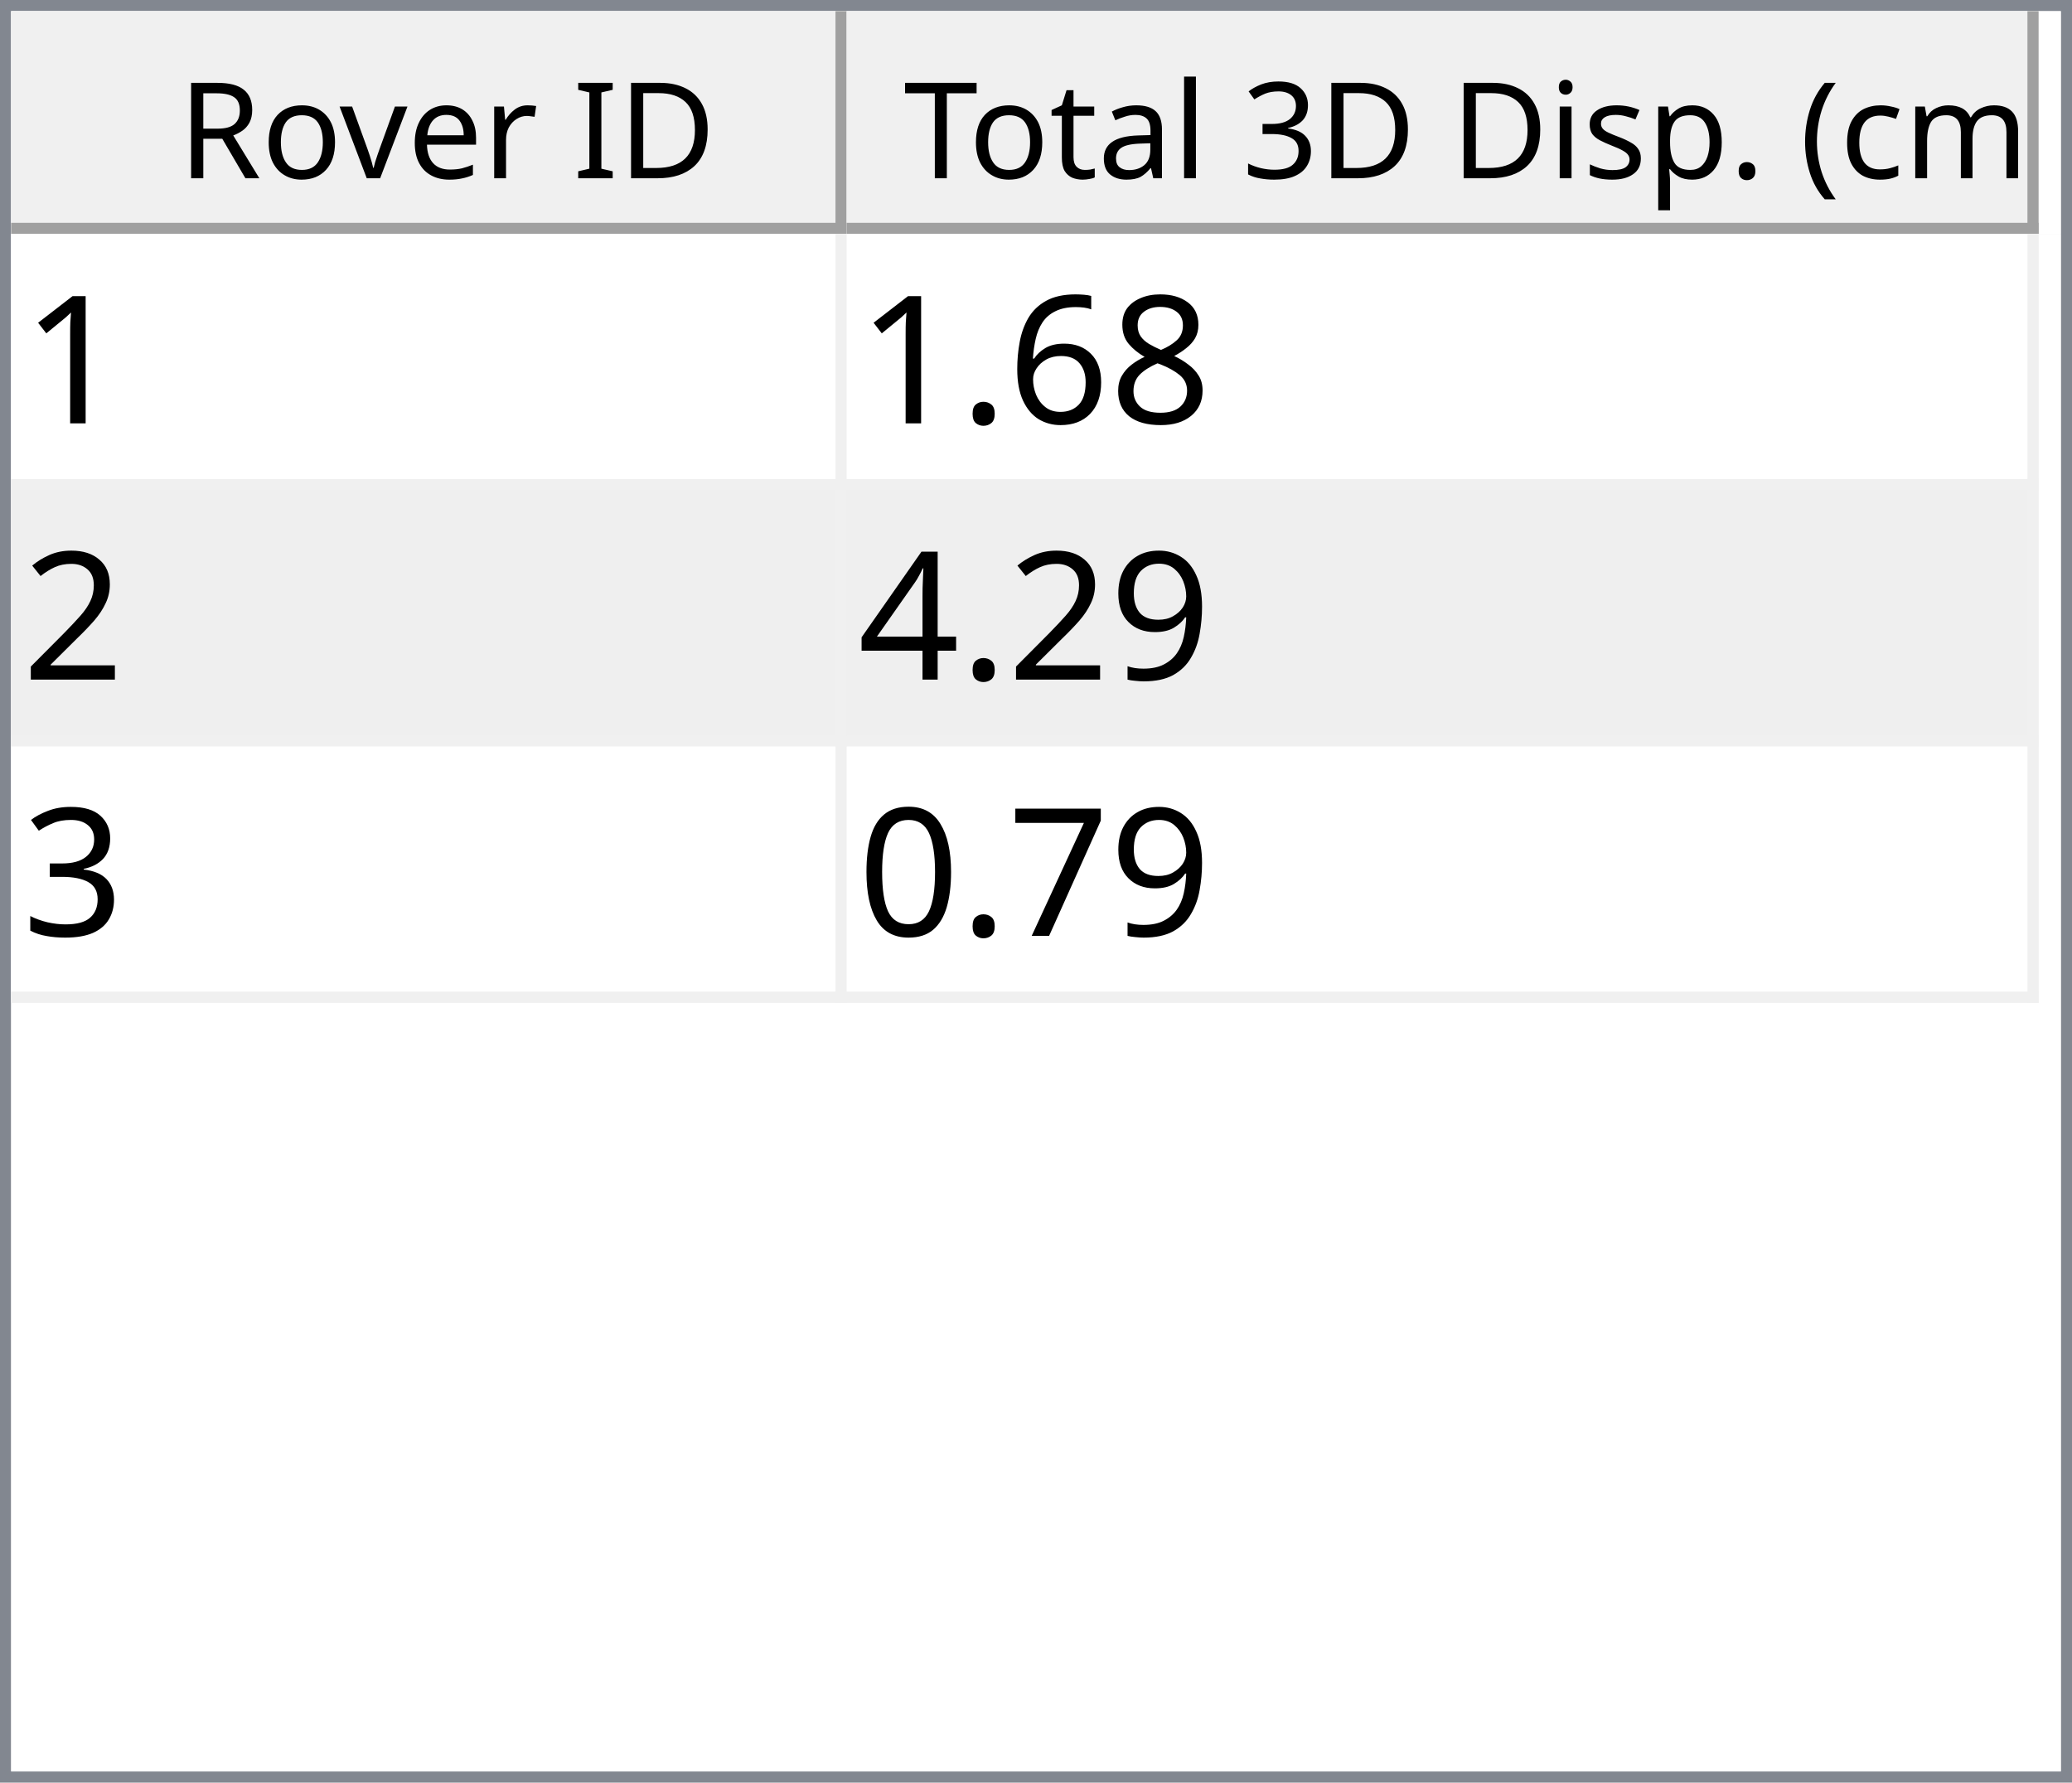
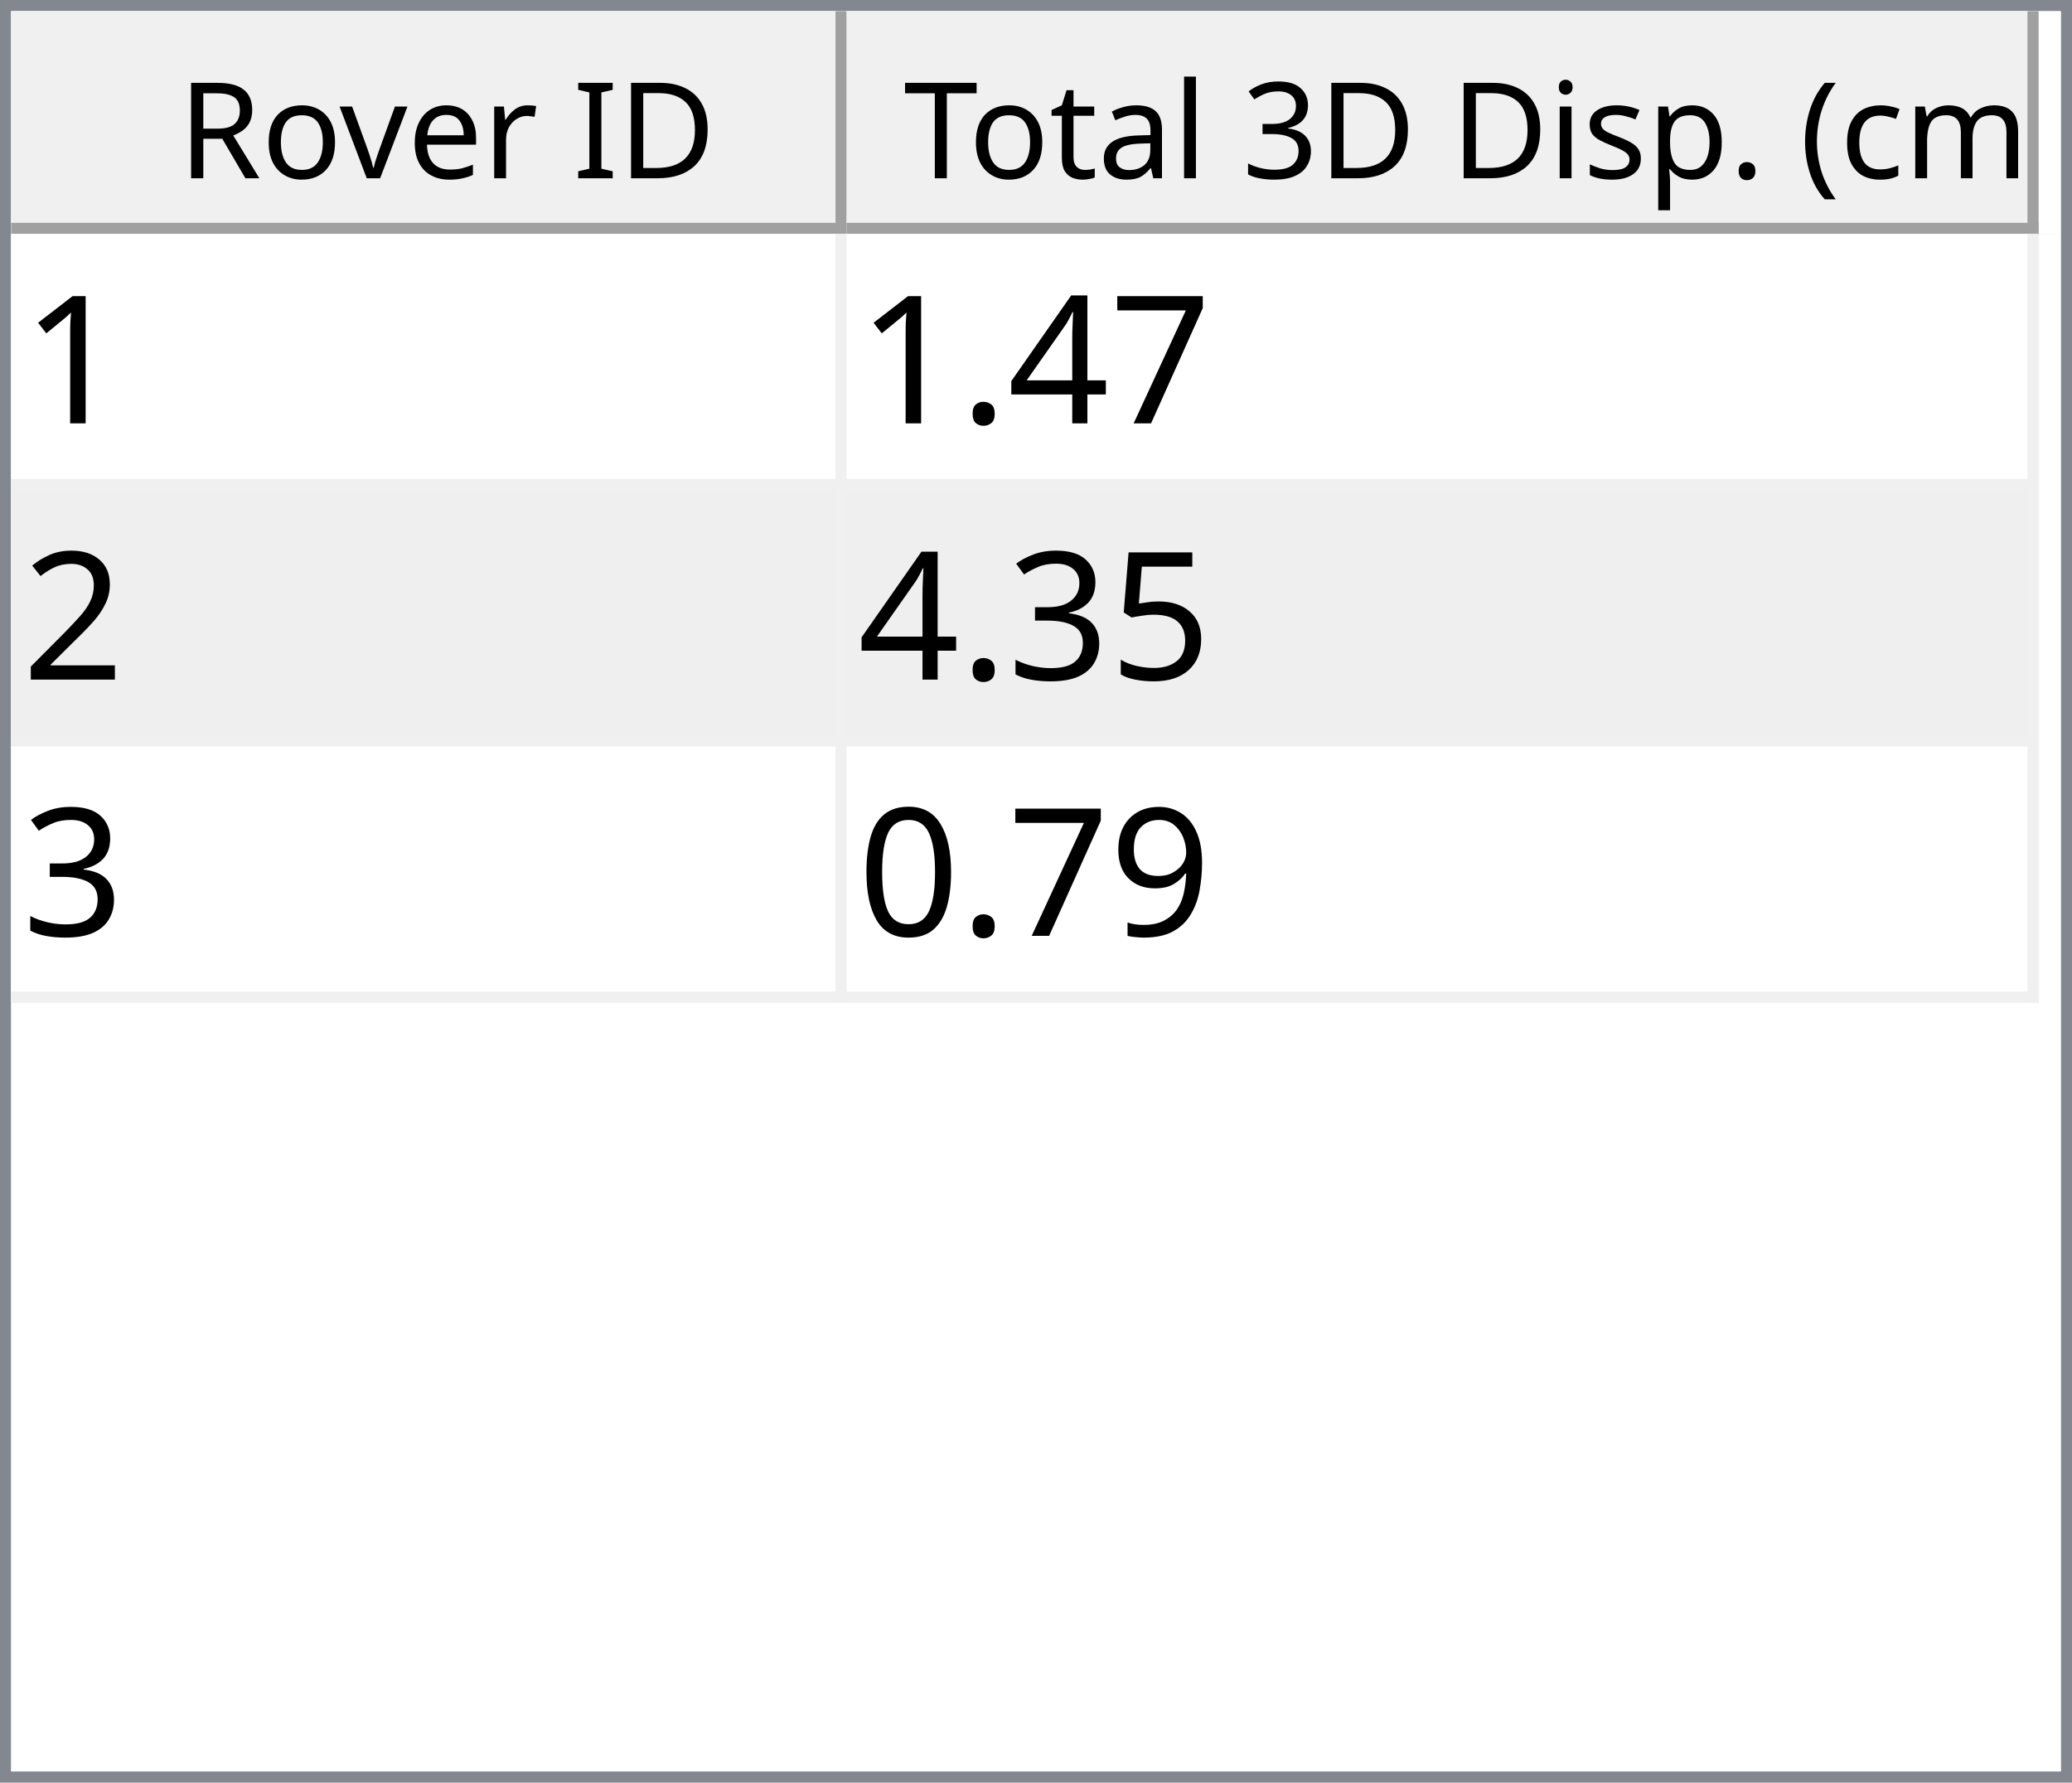
<svg xmlns="http://www.w3.org/2000/svg" style="fill-opacity:1; color-rendering:auto; color-interpolation:auto; text-rendering:auto; stroke:black; stroke-linecap:square; stroke-miterlimit:10; shape-rendering:auto; stroke-opacity:1; fill:black; stroke-dasharray:none; font-weight:normal; stroke-width:1; font-family:'Dialog'; font-style:normal; stroke-linejoin:miter; font-size:12px; stroke-dashoffset:0; image-rendering:auto;" width="186" height="160">
  <defs id="genericDefs" />
  <g>
    <defs id="defs1">
      <clipPath clipPathUnits="userSpaceOnUse" id="clipPath1">
        <path d="M0 0 L186 0 L186 160 L0 160 L0 0 Z" />
      </clipPath>
      <clipPath clipPathUnits="userSpaceOnUse" id="clipPath2">
        <path d="M0 0 L0 160 L186 160 L186 0 Z" />
      </clipPath>
      <clipPath clipPathUnits="userSpaceOnUse" id="clipPath3">
        <path d="M0 0 L0 20 L184 20 L184 0 Z" />
      </clipPath>
      <clipPath clipPathUnits="userSpaceOnUse" id="clipPath4">
        <path d="M0 0 L0 20 L75 20 L75 0 Z" />
      </clipPath>
      <clipPath clipPathUnits="userSpaceOnUse" id="clipPath5">
        <path d="M1 1 L1 19 L74 19 L74 1 Z" />
      </clipPath>
      <clipPath clipPathUnits="userSpaceOnUse" id="clipPath6">
        <path d="M0 0 L0 18 L73 18 L73 0 Z" />
      </clipPath>
      <clipPath clipPathUnits="userSpaceOnUse" id="clipPath7">
        <path d="M-0.5 -0.5 L-0.5 19.5 L74.5 19.5 L74.5 -0.5 Z" />
      </clipPath>
      <clipPath clipPathUnits="userSpaceOnUse" id="clipPath8">
        <path d="M0 0 L0 20 L107 20 L107 0 Z" />
      </clipPath>
      <clipPath clipPathUnits="userSpaceOnUse" id="clipPath9">
        <path d="M1 1 L1 19 L106 19 L106 1 Z" />
      </clipPath>
      <clipPath clipPathUnits="userSpaceOnUse" id="clipPath10">
        <path d="M0 0 L0 18 L105 18 L105 0 Z" />
      </clipPath>
      <clipPath clipPathUnits="userSpaceOnUse" id="clipPath11">
        <path d="M-0.5 -0.5 L-0.5 19.5 L106.5 19.5 L106.5 -0.5 Z" />
      </clipPath>
      <clipPath clipPathUnits="userSpaceOnUse" id="clipPath12">
        <path d="M0 0 L0 138 L184 138 L184 0 Z" />
      </clipPath>
      <clipPath clipPathUnits="userSpaceOnUse" id="clipPath13">
        <path d="M0 0 L0 69 L182 69 L182 0 Z" />
      </clipPath>
      <clipPath clipPathUnits="userSpaceOnUse" id="clipPath14">
        <path d="M-0.5 -0.5 L-0.5 68.5 L181.5 68.5 L181.5 -0.5 Z" />
      </clipPath>
      <clipPath clipPathUnits="userSpaceOnUse" id="clipPath15">
        <path d="M0 0 L0 22 L74 22 L74 0 Z" />
      </clipPath>
      <clipPath clipPathUnits="userSpaceOnUse" id="clipPath16">
        <path d="M0 0 L0 22 L106 22 L106 0 Z" />
      </clipPath>
      <font horiz-adv-x="64.551" id="font1">
        <font-face ascent="107.91" descent="25.098" units-per-em="100" style="font-style:normal; font-family:Segoe UI; font-weight:normal;" />
        <missing-glyph horiz-adv-x="64.551" d="M8.109 0 L8.109 68.266 L56.453 68.266 L56.453 0 L8.109 0 ZM15.328 7.234 L49.219 7.234 L49.219 61.031 L15.328 61.031 L15.328 7.234 Z" />
        <glyph unicode="D" horiz-adv-x="70.117" d="M9.188 0 L9.188 70.016 L28.516 70.016 Q65.531 70.016 65.531 35.891 Q65.531 19.672 55.25 9.836 Q44.969 0 27.734 0 L9.188 0 ZM17.391 62.594 L17.391 7.422 L27.828 7.422 Q41.609 7.422 49.273 14.797 Q56.938 22.172 56.938 35.688 Q56.938 62.594 28.328 62.594 L17.391 62.594 Z" />
        <glyph unicode="I" horiz-adv-x="26.611" d="M17.391 0 L9.188 0 L9.188 70.016 L17.391 70.016 L17.391 0 Z" />
        <glyph unicode=" " horiz-adv-x="27.393" d="" />
        <glyph unicode="r" horiz-adv-x="34.766" d="M34.188 41.891 Q32.078 43.5 28.125 43.5 Q23 43.5 19.555 38.672 Q16.109 33.844 16.109 25.484 L16.109 0 L8.109 0 L8.109 50 L16.109 50 L16.109 39.703 L16.312 39.703 Q18.016 44.969 21.531 47.922 Q25.047 50.875 29.391 50.875 Q32.516 50.875 34.188 50.203 L34.188 41.891 Z" />
        <glyph unicode="e" horiz-adv-x="52.295" d="M48.297 23 L12.984 23 Q13.188 14.656 17.484 10.109 Q21.781 5.562 29.297 5.562 Q37.75 5.562 44.828 11.141 L44.828 3.609 Q38.234 -1.172 27.391 -1.172 Q16.797 -1.172 10.742 5.641 Q4.688 12.453 4.688 24.812 Q4.688 36.469 11.305 43.82 Q17.922 51.172 27.734 51.172 Q37.547 51.172 42.922 44.828 Q48.297 38.484 48.297 27.203 L48.297 23 ZM40.094 29.781 Q40.047 36.719 36.75 40.578 Q33.453 44.438 27.594 44.438 Q21.922 44.438 17.969 40.383 Q14.016 36.328 13.094 29.781 L40.094 29.781 Z" />
        <glyph unicode="v" horiz-adv-x="47.9" d="M47.406 50 L27.484 0 L19.625 0 L0.688 50 L9.469 50 L22.172 13.672 Q23.578 9.672 23.922 6.688 L24.125 6.688 Q24.609 10.453 25.688 13.484 L38.969 50 L47.406 50 Z" />
        <glyph unicode="o" horiz-adv-x="58.594" d="M29 -1.172 Q17.922 -1.172 11.305 5.836 Q4.688 12.844 4.688 24.422 Q4.688 37.016 11.57 44.094 Q18.453 51.172 30.172 51.172 Q41.359 51.172 47.633 44.289 Q53.906 37.406 53.906 25.203 Q53.906 13.234 47.141 6.031 Q40.375 -1.172 29 -1.172 ZM29.594 44.438 Q21.875 44.438 17.383 39.188 Q12.891 33.938 12.891 24.703 Q12.891 15.828 17.43 10.695 Q21.969 5.562 29.594 5.562 Q37.359 5.562 41.531 10.594 Q45.703 15.625 45.703 24.906 Q45.703 34.281 41.531 39.359 Q37.359 44.438 29.594 44.438 Z" />
        <glyph unicode="R" horiz-adv-x="59.814" d="M59.375 0 L49.609 0 L37.891 19.625 Q36.281 22.359 34.766 24.289 Q33.25 26.219 31.664 27.438 Q30.078 28.656 28.25 29.219 Q26.422 29.781 24.125 29.781 L17.391 29.781 L17.391 0 L9.188 0 L9.188 70.016 L30.078 70.016 Q34.672 70.016 38.555 68.867 Q42.438 67.719 45.289 65.375 Q48.141 63.031 49.758 59.547 Q51.375 56.062 51.375 51.375 Q51.375 47.703 50.273 44.656 Q49.172 41.609 47.148 39.211 Q45.125 36.812 42.266 35.133 Q39.406 33.453 35.844 32.516 L35.844 32.328 Q37.594 31.547 38.891 30.547 Q40.188 29.547 41.359 28.18 Q42.531 26.812 43.68 25.078 Q44.828 23.344 46.234 21.047 L59.375 0 ZM17.391 62.594 L17.391 37.203 L28.516 37.203 Q31.594 37.203 34.203 38.133 Q36.812 39.062 38.719 40.797 Q40.625 42.531 41.703 45.047 Q42.781 47.562 42.781 50.688 Q42.781 56.297 39.141 59.445 Q35.5 62.594 28.609 62.594 L17.391 62.594 Z" />
        <glyph unicode=")" horiz-adv-x="30.176" d="M8.297 -15.922 L1.172 -15.922 Q16.406 2.344 16.406 26.812 Q16.406 51.469 1.078 70.016 L8.297 70.016 Q23.531 52.156 23.531 26.703 Q23.531 1.375 8.297 -15.922 Z" />
        <glyph unicode="m" horiz-adv-x="86.133" d="M79.109 0 L71.094 0 L71.094 28.719 Q71.094 37.016 68.531 40.727 Q65.969 44.438 59.906 44.438 Q54.781 44.438 51.195 39.75 Q47.609 35.062 47.609 28.516 L47.609 0 L39.594 0 L39.594 29.688 Q39.594 44.438 28.219 44.438 Q22.953 44.438 19.531 40.016 Q16.109 35.594 16.109 28.516 L16.109 0 L8.109 0 L8.109 50 L16.109 50 L16.109 42.094 L16.312 42.094 Q21.625 51.172 31.844 51.172 Q36.969 51.172 40.773 48.312 Q44.578 45.453 46 40.828 Q51.562 51.172 62.594 51.172 Q79.109 51.172 79.109 30.812 L79.109 0 Z" />
        <glyph unicode="c" horiz-adv-x="46.191" d="M42.188 2.297 Q36.422 -1.172 28.516 -1.172 Q17.828 -1.172 11.258 5.789 Q4.688 12.75 4.688 23.828 Q4.688 36.188 11.766 43.68 Q18.844 51.172 30.672 51.172 Q37.25 51.172 42.281 48.734 L42.281 40.531 Q36.719 44.438 30.375 44.438 Q22.703 44.438 17.797 38.945 Q12.891 33.453 12.891 24.516 Q12.891 15.719 17.508 10.641 Q22.125 5.562 29.891 5.562 Q36.422 5.562 42.188 9.906 L42.188 2.297 Z" />
        <glyph unicode="(" horiz-adv-x="30.176" d="M29.109 -15.922 L21.969 -15.922 Q6.844 1.375 6.844 26.703 Q6.844 52.156 21.969 70.016 L29.203 70.016 Q13.875 51.469 13.875 26.812 Q13.875 2.344 29.109 -15.922 Z" />
        <glyph unicode="." horiz-adv-x="21.68" d="M10.891 -1.078 Q8.641 -1.078 7.055 0.539 Q5.469 2.156 5.469 4.391 Q5.469 6.641 7.055 8.273 Q8.641 9.906 10.891 9.906 Q13.188 9.906 14.797 8.273 Q16.406 6.641 16.406 4.391 Q16.406 2.156 14.797 0.539 Q13.188 -1.078 10.891 -1.078 Z" />
        <glyph unicode="p" horiz-adv-x="58.789" d="M16.312 7.234 L16.109 7.234 L16.109 -23 L8.109 -23 L8.109 50 L16.109 50 L16.109 41.219 L16.312 41.219 Q22.219 51.172 33.594 51.172 Q43.266 51.172 48.688 44.461 Q54.109 37.75 54.109 26.469 Q54.109 13.922 48 6.375 Q41.891 -1.172 31.297 -1.172 Q21.578 -1.172 16.312 7.234 ZM16.109 27.391 L16.109 20.406 Q16.109 14.203 20.141 9.883 Q24.172 5.562 30.375 5.562 Q37.641 5.562 41.773 11.133 Q45.906 16.703 45.906 26.609 Q45.906 34.969 42.047 39.703 Q38.188 44.438 31.594 44.438 Q24.609 44.438 20.359 39.578 Q16.109 34.719 16.109 27.391 Z" />
        <glyph unicode="s" horiz-adv-x="42.432" d="M5.078 1.812 L5.078 10.406 Q11.625 5.562 19.484 5.562 Q30.031 5.562 30.031 12.594 Q30.031 14.594 29.125 15.992 Q28.219 17.391 26.68 18.461 Q25.141 19.531 23.07 20.383 Q21 21.234 18.609 22.172 Q15.281 23.484 12.766 24.828 Q10.25 26.172 8.57 27.859 Q6.891 29.547 6.031 31.695 Q5.172 33.844 5.172 36.719 Q5.172 40.234 6.789 42.945 Q8.406 45.656 11.086 47.484 Q13.766 49.312 17.211 50.242 Q20.656 51.172 24.312 51.172 Q30.812 51.172 35.938 48.922 L35.938 40.828 Q30.422 44.438 23.25 44.438 Q21 44.438 19.195 43.922 Q17.391 43.406 16.094 42.477 Q14.797 41.547 14.086 40.258 Q13.375 38.969 13.375 37.406 Q13.375 35.453 14.086 34.133 Q14.797 32.812 16.164 31.789 Q17.531 30.766 19.484 29.938 Q21.438 29.109 23.922 28.125 Q27.25 26.859 29.883 25.516 Q32.516 24.172 34.375 22.484 Q36.234 20.797 37.234 18.602 Q38.234 16.406 38.234 13.375 Q38.234 9.672 36.602 6.938 Q34.969 4.203 32.234 2.398 Q29.5 0.594 25.93 -0.289 Q22.359 -1.172 18.453 -1.172 Q10.75 -1.172 5.078 1.812 Z" />
        <glyph unicode="i" horiz-adv-x="24.219" d="M12.203 62.703 Q10.062 62.703 8.547 64.164 Q7.031 65.625 7.031 67.875 Q7.031 70.125 8.547 71.609 Q10.062 73.094 12.203 73.094 Q14.406 73.094 15.945 71.609 Q17.484 70.125 17.484 67.875 Q17.484 65.719 15.945 64.211 Q14.406 62.703 12.203 62.703 ZM16.109 0 L8.109 0 L8.109 50 L16.109 50 L16.109 0 Z" />
        <glyph unicode="3" horiz-adv-x="53.906" d="M46.531 19.828 Q46.531 15.094 44.75 11.211 Q42.969 7.328 39.719 4.57 Q36.469 1.812 31.93 0.297 Q27.391 -1.219 21.922 -1.219 Q11.922 -1.219 6 2.594 L6 11.188 Q13.094 5.609 22.219 5.609 Q25.875 5.609 28.828 6.539 Q31.781 7.469 33.906 9.227 Q36.031 10.984 37.18 13.477 Q38.328 15.969 38.328 19.094 Q38.328 32.812 18.797 32.812 L12.984 32.812 L12.984 39.594 L18.5 39.594 Q35.797 39.594 35.797 52.484 Q35.797 64.406 22.609 64.406 Q15.188 64.406 8.688 59.422 L8.688 67.188 Q15.375 71.188 24.609 71.188 Q29 71.188 32.57 69.969 Q36.141 68.75 38.68 66.555 Q41.219 64.359 42.609 61.281 Q44 58.203 44 54.5 Q44 40.672 30.031 36.719 L30.031 36.531 Q33.594 36.141 36.625 34.797 Q39.656 33.453 41.852 31.305 Q44.047 29.156 45.289 26.25 Q46.531 23.344 46.531 19.828 Z" />
        <glyph unicode="l" horiz-adv-x="24.219" d="M16.109 0 L8.109 0 L8.109 74.031 L16.109 74.031 L16.109 0 Z" />
        <glyph unicode="a" horiz-adv-x="50.879" d="M43.891 0 L35.891 0 L35.891 7.812 L35.688 7.812 Q30.469 -1.172 20.312 -1.172 Q12.844 -1.172 8.617 2.781 Q4.391 6.734 4.391 13.281 Q4.391 27.297 20.906 29.594 L35.891 31.688 Q35.891 44.438 25.594 44.438 Q16.547 44.438 9.281 38.281 L9.281 46.484 Q16.656 51.172 26.266 51.172 Q43.891 51.172 43.891 32.516 L43.891 0 ZM35.891 25.297 L23.828 23.641 Q18.266 22.859 15.43 20.875 Q12.594 18.891 12.594 13.875 Q12.594 10.203 15.211 7.883 Q17.828 5.562 22.172 5.562 Q28.125 5.562 32.008 9.742 Q35.891 13.922 35.891 20.312 L35.891 25.297 Z" />
        <glyph unicode="t" horiz-adv-x="33.887" d="M31.297 0.484 Q28.469 -1.078 23.828 -1.078 Q10.688 -1.078 10.688 13.578 L10.688 43.172 L2.094 43.172 L2.094 50 L10.688 50 L10.688 62.203 L18.703 64.797 L18.703 50 L31.297 50 L31.297 43.172 L18.703 43.172 L18.703 14.984 Q18.703 9.969 20.414 7.82 Q22.125 5.672 26.078 5.672 Q29.109 5.672 31.297 7.328 L31.297 0.484 Z" />
        <glyph unicode="T" horiz-adv-x="52.393" d="M50.594 62.594 L30.375 62.594 L30.375 0 L22.172 0 L22.172 62.594 L2 62.594 L2 70.016 L50.594 70.016 L50.594 62.594 Z" />
      </font>
      <font horiz-adv-x="75.0" id="font2">
        <font-face ascent="100.537" descent="21.973" units-per-em="100" style="font-style:normal; font-family:sans-serif; font-weight:normal;" />
        <missing-glyph horiz-adv-x="75.0" d="M12.5 0 L12.5 62.5 L62.5 62.5 L62.5 0 L12.5 0 ZM14.062 1.562 L60.938 1.562 L60.938 60.938 L14.062 60.938 L14.062 1.562 Z" />
        <glyph unicode="1" horiz-adv-x="55.615" d="M37.25 0 L28.469 0 L28.469 56 Q25.297 52.984 20.141 49.953 Q14.984 46.922 10.891 45.406 L10.891 53.906 Q18.266 57.375 23.781 62.305 Q29.297 67.234 31.594 71.875 L37.25 71.875 L37.25 0 Z" />
-         <glyph unicode="8" horiz-adv-x="55.615" d="M17.672 38.812 Q12.203 40.828 9.57 44.539 Q6.938 48.25 6.938 53.422 Q6.938 61.234 12.555 66.555 Q18.172 71.875 27.484 71.875 Q36.859 71.875 42.578 66.43 Q48.297 60.984 48.297 53.172 Q48.297 48.188 45.68 44.508 Q43.062 40.828 37.75 38.812 Q44.344 36.672 47.781 31.883 Q51.219 27.094 51.219 20.453 Q51.219 11.281 44.727 5.031 Q38.234 -1.219 27.641 -1.219 Q17.047 -1.219 10.547 5.055 Q4.047 11.328 4.047 20.703 Q4.047 27.688 7.594 32.398 Q11.141 37.109 17.672 38.812 ZM15.922 53.719 Q15.922 48.641 19.195 45.414 Q22.469 42.188 27.688 42.188 Q32.766 42.188 36.016 45.383 Q39.266 48.578 39.266 53.219 Q39.266 58.062 35.914 61.359 Q32.562 64.656 27.594 64.656 Q22.562 64.656 19.242 61.43 Q15.922 58.203 15.922 53.719 ZM13.094 20.656 Q13.094 16.891 14.875 13.375 Q16.656 9.859 20.172 7.93 Q23.688 6 27.734 6 Q34.031 6 38.133 10.055 Q42.234 14.109 42.234 20.359 Q42.234 26.703 38.016 30.859 Q33.797 35.016 27.438 35.016 Q21.234 35.016 17.164 30.914 Q13.094 26.812 13.094 20.656 Z" />
-         <glyph unicode="6" horiz-adv-x="55.615" d="M49.75 54.047 L41.016 53.375 Q39.844 58.547 37.703 60.891 Q34.125 64.656 28.906 64.656 Q24.703 64.656 21.531 62.312 Q17.391 59.281 14.992 53.469 Q12.594 47.656 12.5 36.922 Q15.672 41.75 20.266 44.094 Q24.859 46.438 29.891 46.438 Q38.672 46.438 44.852 39.969 Q51.031 33.5 51.031 23.25 Q51.031 16.5 48.125 10.719 Q45.219 4.938 40.141 1.859 Q35.062 -1.219 28.609 -1.219 Q17.625 -1.219 10.695 6.859 Q3.766 14.938 3.766 33.5 Q3.766 54.25 11.422 63.672 Q18.109 71.875 29.438 71.875 Q37.891 71.875 43.289 67.141 Q48.688 62.406 49.75 54.047 ZM13.875 23.188 Q13.875 18.656 15.797 14.508 Q17.719 10.359 21.188 8.18 Q24.656 6 28.469 6 Q34.031 6 38.039 10.492 Q42.047 14.984 42.047 22.703 Q42.047 30.125 38.086 34.398 Q34.125 38.672 28.125 38.672 Q22.172 38.672 18.023 34.398 Q13.875 30.125 13.875 23.188 Z" />
+         <glyph unicode="7" horiz-adv-x="55.615" d="M4.734 62.203 L4.734 70.656 L51.078 70.656 L51.078 63.812 Q44.234 56.547 37.523 44.484 Q30.812 32.422 27.156 19.672 Q24.516 10.688 23.781 0 L14.75 0 Q14.891 8.453 18.062 20.414 Q21.234 32.375 27.172 43.484 Q33.109 54.594 39.797 62.203 L4.734 62.203 Z" />
+         <glyph unicode="4" horiz-adv-x="55.615" d="M32.328 0 L32.328 17.141 L1.266 17.141 L1.266 25.203 L33.938 71.578 L41.109 71.578 L41.109 25.203 L50.781 25.203 L50.781 17.141 L41.109 17.141 L41.109 0 L32.328 0 ZM32.328 25.203 L32.328 57.469 L9.906 25.203 L32.328 25.203 Z" />
        <glyph unicode="." horiz-adv-x="27.783" d="M9.078 0 L9.078 10.016 L19.094 10.016 L19.094 0 L9.078 0 Z" />
        <glyph unicode="2" horiz-adv-x="55.615" d="M50.344 8.453 L50.344 0 L3.031 0 Q2.938 3.172 4.047 6.109 Q5.859 10.938 9.836 15.625 Q13.812 20.312 21.344 26.469 Q33.016 36.031 37.117 41.625 Q41.219 47.219 41.219 52.203 Q41.219 57.422 37.477 61.008 Q33.734 64.594 27.734 64.594 Q21.391 64.594 17.578 60.789 Q13.766 56.984 13.719 50.25 L4.688 51.172 Q5.609 61.281 11.664 66.578 Q17.719 71.875 27.938 71.875 Q38.234 71.875 44.242 66.164 Q50.25 60.453 50.25 52 Q50.25 47.703 48.492 43.555 Q46.734 39.406 42.656 34.812 Q38.578 30.219 29.109 22.219 Q21.188 15.578 18.945 13.211 Q16.703 10.844 15.234 8.453 L50.344 8.453 Z" />
+         <glyph unicode="5" horiz-adv-x="55.615" d="M4.156 18.75 L13.375 19.531 Q14.406 12.797 18.141 9.398 Q21.875 6 27.156 6 Q33.5 6 37.891 10.789 Q42.281 15.578 42.281 23.484 Q42.281 31 38.062 35.352 Q33.844 39.703 27 39.703 Q22.75 39.703 19.336 37.773 Q15.922 35.844 13.969 32.766 L5.719 33.844 L12.641 70.609 L48.25 70.609 L48.25 62.203 L19.672 62.203 L15.828 42.969 Q22.266 47.469 29.344 47.469 Q38.719 47.469 45.164 40.969 Q51.609 34.469 51.609 24.266 Q51.609 14.547 45.953 7.469 Q39.062 -1.219 27.156 -1.219 Q17.391 -1.219 11.211 4.25 Q5.031 9.719 4.156 18.75 Z" />
+         <glyph unicode="3" horiz-adv-x="55.615" d="M4.203 18.891 L12.984 20.062 Q14.5 12.594 18.141 9.297 Q21.781 6 27 6 Q33.203 6 37.477 10.297 Q41.75 14.594 41.75 20.953 Q41.75 27 37.797 30.93 Q33.844 34.859 27.734 34.859 Q25.25 34.859 21.531 33.891 L22.516 41.609 Q23.391 41.5 23.922 41.5 Q29.547 41.5 34.039 44.43 Q38.531 47.359 38.531 53.469 Q38.531 58.297 35.258 61.477 Q31.984 64.656 26.812 64.656 Q21.688 64.656 18.266 61.43 Q14.844 58.203 13.875 51.766 L5.078 53.328 Q6.688 62.156 12.398 67.016 Q18.109 71.875 26.609 71.875 Q32.469 71.875 37.398 69.359 Q42.328 66.844 44.945 62.5 Q47.562 58.156 47.562 53.266 Q47.562 48.641 45.07 44.828 Q42.578 41.016 37.703 38.766 Q44.047 37.312 47.562 32.695 Q51.078 28.078 51.078 21.141 Q51.078 11.766 44.242 5.25 Q37.406 -1.266 26.953 -1.266 Q17.531 -1.266 11.305 4.352 Q5.078 9.969 4.203 18.891 Z" />
        <glyph unicode="9" horiz-adv-x="55.615" d="M5.469 16.547 L13.922 17.328 Q14.984 11.375 18.016 8.688 Q21.047 6 25.781 6 Q29.828 6 32.883 7.859 Q35.938 9.719 37.891 12.82 Q39.844 15.922 41.164 21.195 Q42.484 26.469 42.484 31.938 Q42.484 32.516 42.438 33.688 Q39.797 29.5 35.234 26.883 Q30.672 24.266 25.344 24.266 Q16.453 24.266 10.305 30.711 Q4.156 37.156 4.156 47.703 Q4.156 58.594 10.578 65.234 Q17 71.875 26.656 71.875 Q33.641 71.875 39.43 68.117 Q45.219 64.359 48.219 57.398 Q51.219 50.438 51.219 37.25 Q51.219 23.531 48.242 15.406 Q45.266 7.281 39.383 3.031 Q33.5 -1.219 25.594 -1.219 Q17.188 -1.219 11.867 3.445 Q6.547 8.109 5.469 16.547 ZM41.453 48.141 Q41.453 55.719 37.43 60.156 Q33.406 64.594 27.734 64.594 Q21.875 64.594 17.531 59.812 Q13.188 55.031 13.188 47.406 Q13.188 40.578 17.312 36.305 Q21.438 32.031 27.484 32.031 Q33.594 32.031 37.523 36.305 Q41.453 40.578 41.453 48.141 Z" />
-         <glyph unicode="4" horiz-adv-x="55.615" d="M32.328 0 L32.328 17.141 L1.266 17.141 L1.266 25.203 L33.938 71.578 L41.109 71.578 L41.109 25.203 L50.781 25.203 L50.781 17.141 L41.109 17.141 L41.109 0 L32.328 0 ZM32.328 25.203 L32.328 57.469 L9.906 25.203 L32.328 25.203 Z" />
-         <glyph unicode="3" horiz-adv-x="55.615" d="M4.203 18.891 L12.984 20.062 Q14.5 12.594 18.141 9.297 Q21.781 6 27 6 Q33.203 6 37.477 10.297 Q41.75 14.594 41.75 20.953 Q41.75 27 37.797 30.93 Q33.844 34.859 27.734 34.859 Q25.25 34.859 21.531 33.891 L22.516 41.609 Q23.391 41.5 23.922 41.5 Q29.547 41.5 34.039 44.43 Q38.531 47.359 38.531 53.469 Q38.531 58.297 35.258 61.477 Q31.984 64.656 26.812 64.656 Q21.688 64.656 18.266 61.43 Q14.844 58.203 13.875 51.766 L5.078 53.328 Q6.688 62.156 12.398 67.016 Q18.109 71.875 26.609 71.875 Q32.469 71.875 37.398 69.359 Q42.328 66.844 44.945 62.5 Q47.562 58.156 47.562 53.266 Q47.562 48.641 45.07 44.828 Q42.578 41.016 37.703 38.766 Q44.047 37.312 47.562 32.695 Q51.078 28.078 51.078 21.141 Q51.078 11.766 44.242 5.25 Q37.406 -1.266 26.953 -1.266 Q17.531 -1.266 11.305 4.352 Q5.078 9.969 4.203 18.891 Z" />
-         <glyph unicode="7" horiz-adv-x="55.615" d="M4.734 62.203 L4.734 70.656 L51.078 70.656 L51.078 63.812 Q44.234 56.547 37.523 44.484 Q30.812 32.422 27.156 19.672 Q24.516 10.688 23.781 0 L14.75 0 Q14.891 8.453 18.062 20.414 Q21.234 32.375 27.172 43.484 Q33.109 54.594 39.797 62.203 L4.734 62.203 Z" />
        <glyph unicode="0" horiz-adv-x="55.615" d="M4.156 35.297 Q4.156 48 6.766 55.742 Q9.375 63.484 14.523 67.68 Q19.672 71.875 27.484 71.875 Q33.25 71.875 37.594 69.555 Q41.938 67.234 44.773 62.867 Q47.609 58.5 49.219 52.227 Q50.828 45.953 50.828 35.297 Q50.828 22.703 48.242 14.969 Q45.656 7.234 40.508 3.008 Q35.359 -1.219 27.484 -1.219 Q17.141 -1.219 11.234 6.203 Q4.156 15.141 4.156 35.297 ZM13.188 35.297 Q13.188 17.672 17.312 11.836 Q21.438 6 27.484 6 Q33.547 6 37.672 11.859 Q41.797 17.719 41.797 35.297 Q41.797 52.984 37.672 58.789 Q33.547 64.594 27.391 64.594 Q21.344 64.594 17.719 59.469 Q13.188 52.938 13.188 35.297 Z" />
      </font>
    </defs>
    <g style="fill:white; stroke:white;">
      <rect x="0" y="0" width="186" style="clip-path:url(#clipPath1); stroke:none;" height="160" />
    </g>
    <g style="fill:white; text-rendering:optimizeSpeed; color-rendering:optimizeSpeed; image-rendering:optimizeSpeed; shape-rendering:crispEdges; stroke:white; color-interpolation:sRGB;">
      <rect x="0" width="186" height="160" y="0" style="stroke:none;" />
      <path style="stroke:none;" d="M0 160 L186 160 L186 0 L0 0 Z" />
    </g>
    <g style="fill:rgb(240,240,240); font-family:'Segoe UI'; stroke:rgb(240,240,240);">
      <rect x="0" y="0" width="186" style="clip-path:url(#clipPath2); stroke:none;" height="160" />
    </g>
    <g style="fill:rgb(130,135,144); font-family:'Segoe UI'; stroke:rgb(130,135,144);">
      <path d="M0 0 L186 0 L186 160 L0 160 L0 0 ZM1 1 L185 1 L185 159 L1 159 L1 1 Z" style="fill-rule:evenodd; clip-path:url(#clipPath2); stroke:none;" />
    </g>
    <g style="fill:white; font-family:'Segoe UI'; stroke:white;" transform="translate(1,1)">
      <rect x="0" y="0" width="184" style="clip-path:url(#clipPath3); stroke:none;" height="20" />
    </g>
    <g style="fill:rgb(240,240,240); font-family:'Segoe UI'; stroke:rgb(240,240,240);" transform="translate(1,1)">
      <rect x="0" y="0" width="75" style="clip-path:url(#clipPath4); stroke:none;" height="20" />
    </g>
    <g style="font-family:'Segoe UI';" transform="translate(2,2)">
      <text x="14" xml:space="preserve" y="14" style="clip-path:url(#clipPath6); stroke:none;">Rover ID</text>
    </g>
    <g style="fill:rgb(160,160,160); font-family:'Segoe UI'; stroke:rgb(160,160,160); stroke-linejoin:bevel;" transform="translate(1.5,1.5)">
      <line x1="74" x2="74" y1="0" style="fill:none; clip-path:url(#clipPath7);" y2="19" />
    </g>
    <g style="fill:rgb(160,160,160); font-family:'Segoe UI'; stroke:rgb(160,160,160); stroke-linejoin:bevel;" transform="matrix(1,0,0,1,1,1) translate(0.5,0.5)">
      <line x1="0" x2="74" y1="19" style="fill:none; clip-path:url(#clipPath7);" y2="19" />
    </g>
    <g style="fill:rgb(240,240,240); font-family:'Segoe UI'; stroke:rgb(240,240,240);" transform="translate(76,1)">
      <rect x="0" y="0" width="107" style="clip-path:url(#clipPath8); stroke:none;" height="20" />
    </g>
    <g style="font-family:'Segoe UI';" transform="translate(77,2)">
      <text x="1" xml:space="preserve" y="14" style="clip-path:url(#clipPath10); stroke:none;"> Total 3D Disp. (cm)</text>
    </g>
    <g style="fill:rgb(160,160,160); font-family:'Segoe UI'; stroke:rgb(160,160,160); stroke-linejoin:bevel;" transform="translate(76.5,1.5)">
      <line x1="106" x2="106" y1="0" style="fill:none; clip-path:url(#clipPath11);" y2="19" />
    </g>
    <g style="fill:rgb(160,160,160); font-family:'Segoe UI'; stroke:rgb(160,160,160); stroke-linejoin:bevel;" transform="matrix(1,0,0,1,76,1) translate(0.5,0.5)">
      <line x1="0" x2="106" y1="19" style="fill:none; clip-path:url(#clipPath11);" y2="19" />
    </g>
    <g style="fill:white; font-family:'Segoe UI'; stroke:white;" transform="translate(1,21)">
      <rect x="0" y="0" width="184" style="clip-path:url(#clipPath12); stroke:none;" height="138" />
    </g>
    <g style="fill:rgb(240,240,240); font-size:16px; font-family:sans-serif; stroke:rgb(240,240,240);" transform="translate(1,21)">
      <rect x="0" y="0" width="182" style="clip-path:url(#clipPath13); stroke:none;" height="69" />
      <line transform="translate(0.5,0.5)" x1="0" x2="181" y1="22" style="clip-path:url(#clipPath14); fill:none; stroke-linejoin:bevel;" y2="22" />
    </g>
    <g transform="matrix(1,0,0,1,1,21) translate(0.5,0.5)" style="fill:rgb(240,240,240); font-size:16px; font-family:sans-serif; stroke:rgb(240,240,240); stroke-linejoin:bevel;">
      <line x1="0" x2="181" y1="45" style="fill:none; clip-path:url(#clipPath14);" y2="45" />
    </g>
    <g transform="matrix(1,0,0,1,1,21) translate(0.5,0.5)" style="fill:rgb(240,240,240); font-size:16px; font-family:sans-serif; stroke:rgb(240,240,240); stroke-linejoin:bevel;">
      <line x1="0" x2="181" y1="68" style="fill:none; clip-path:url(#clipPath14);" y2="68" />
    </g>
    <g transform="matrix(1,0,0,1,1,21) translate(0.5,0.5)" style="fill:rgb(240,240,240); font-size:16px; font-family:sans-serif; stroke:rgb(240,240,240); stroke-linejoin:bevel;">
      <line x1="74" x2="74" y1="0" style="fill:none; clip-path:url(#clipPath14);" y2="68" />
    </g>
    <g transform="matrix(1,0,0,1,1,21) translate(0.5,0.5)" style="fill:rgb(240,240,240); font-size:16px; font-family:sans-serif; stroke:rgb(240,240,240); stroke-linejoin:bevel;">
      <line x1="181" x2="181" y1="0" style="fill:none; clip-path:url(#clipPath14);" y2="68" />
    </g>
    <g style="fill:white; font-size:16px; font-family:sans-serif; stroke:white;" transform="matrix(1,0,0,1,1,21)">
      <rect x="0" y="0" width="74" style="clip-path:url(#clipPath15); stroke:none;" height="22" />
      <text x="1" y="17" style="fill:black; clip-path:url(#clipPath15); stroke:none;" xml:space="preserve">1</text>
    </g>
    <g style="fill:white; font-size:16px; font-family:sans-serif; stroke:white;" transform="matrix(1,0,0,1,1,21) translate(75,0)">
      <rect x="0" y="0" width="106" style="clip-path:url(#clipPath16); stroke:none;" height="22" />
-       <text x="1" y="17" style="fill:black; clip-path:url(#clipPath16); stroke:none;" xml:space="preserve">1.68</text>
+       <text x="1" y="17" style="fill:black; clip-path:url(#clipPath16); stroke:none;" xml:space="preserve">1.47</text>
    </g>
    <g style="fill:rgb(239,239,239); font-size:16px; font-family:sans-serif; stroke:rgb(239,239,239);" transform="matrix(1,0,0,1,1,21) translate(0,23)">
      <rect x="0" y="0" width="74" style="clip-path:url(#clipPath15); stroke:none;" height="22" />
      <text x="1" y="17" style="fill:black; clip-path:url(#clipPath15); stroke:none;" xml:space="preserve">2</text>
    </g>
    <g style="fill:rgb(239,239,239); font-size:16px; font-family:sans-serif; stroke:rgb(239,239,239);" transform="matrix(1,0,0,1,1,21) translate(75,23)">
      <rect x="0" y="0" width="106" style="clip-path:url(#clipPath16); stroke:none;" height="22" />
-       <text x="1" y="17" style="fill:black; clip-path:url(#clipPath16); stroke:none;" xml:space="preserve">4.29</text>
+       <text x="1" y="17" style="fill:black; clip-path:url(#clipPath16); stroke:none;" xml:space="preserve">4.35</text>
    </g>
    <g style="fill:white; font-size:16px; font-family:sans-serif; stroke:white;" transform="matrix(1,0,0,1,1,21) translate(0,46)">
      <rect x="0" y="0" width="74" style="clip-path:url(#clipPath15); stroke:none;" height="22" />
      <text x="1" y="17" style="fill:black; clip-path:url(#clipPath15); stroke:none;" xml:space="preserve">3</text>
    </g>
    <g style="fill:white; font-size:16px; font-family:sans-serif; stroke:white;" transform="matrix(1,0,0,1,1,21) translate(75,46)">
      <rect x="0" y="0" width="106" style="clip-path:url(#clipPath16); stroke:none;" height="22" />
      <text x="1" y="17" style="fill:black; clip-path:url(#clipPath16); stroke:none;" xml:space="preserve">0.79</text>
    </g>
  </g>
</svg>
